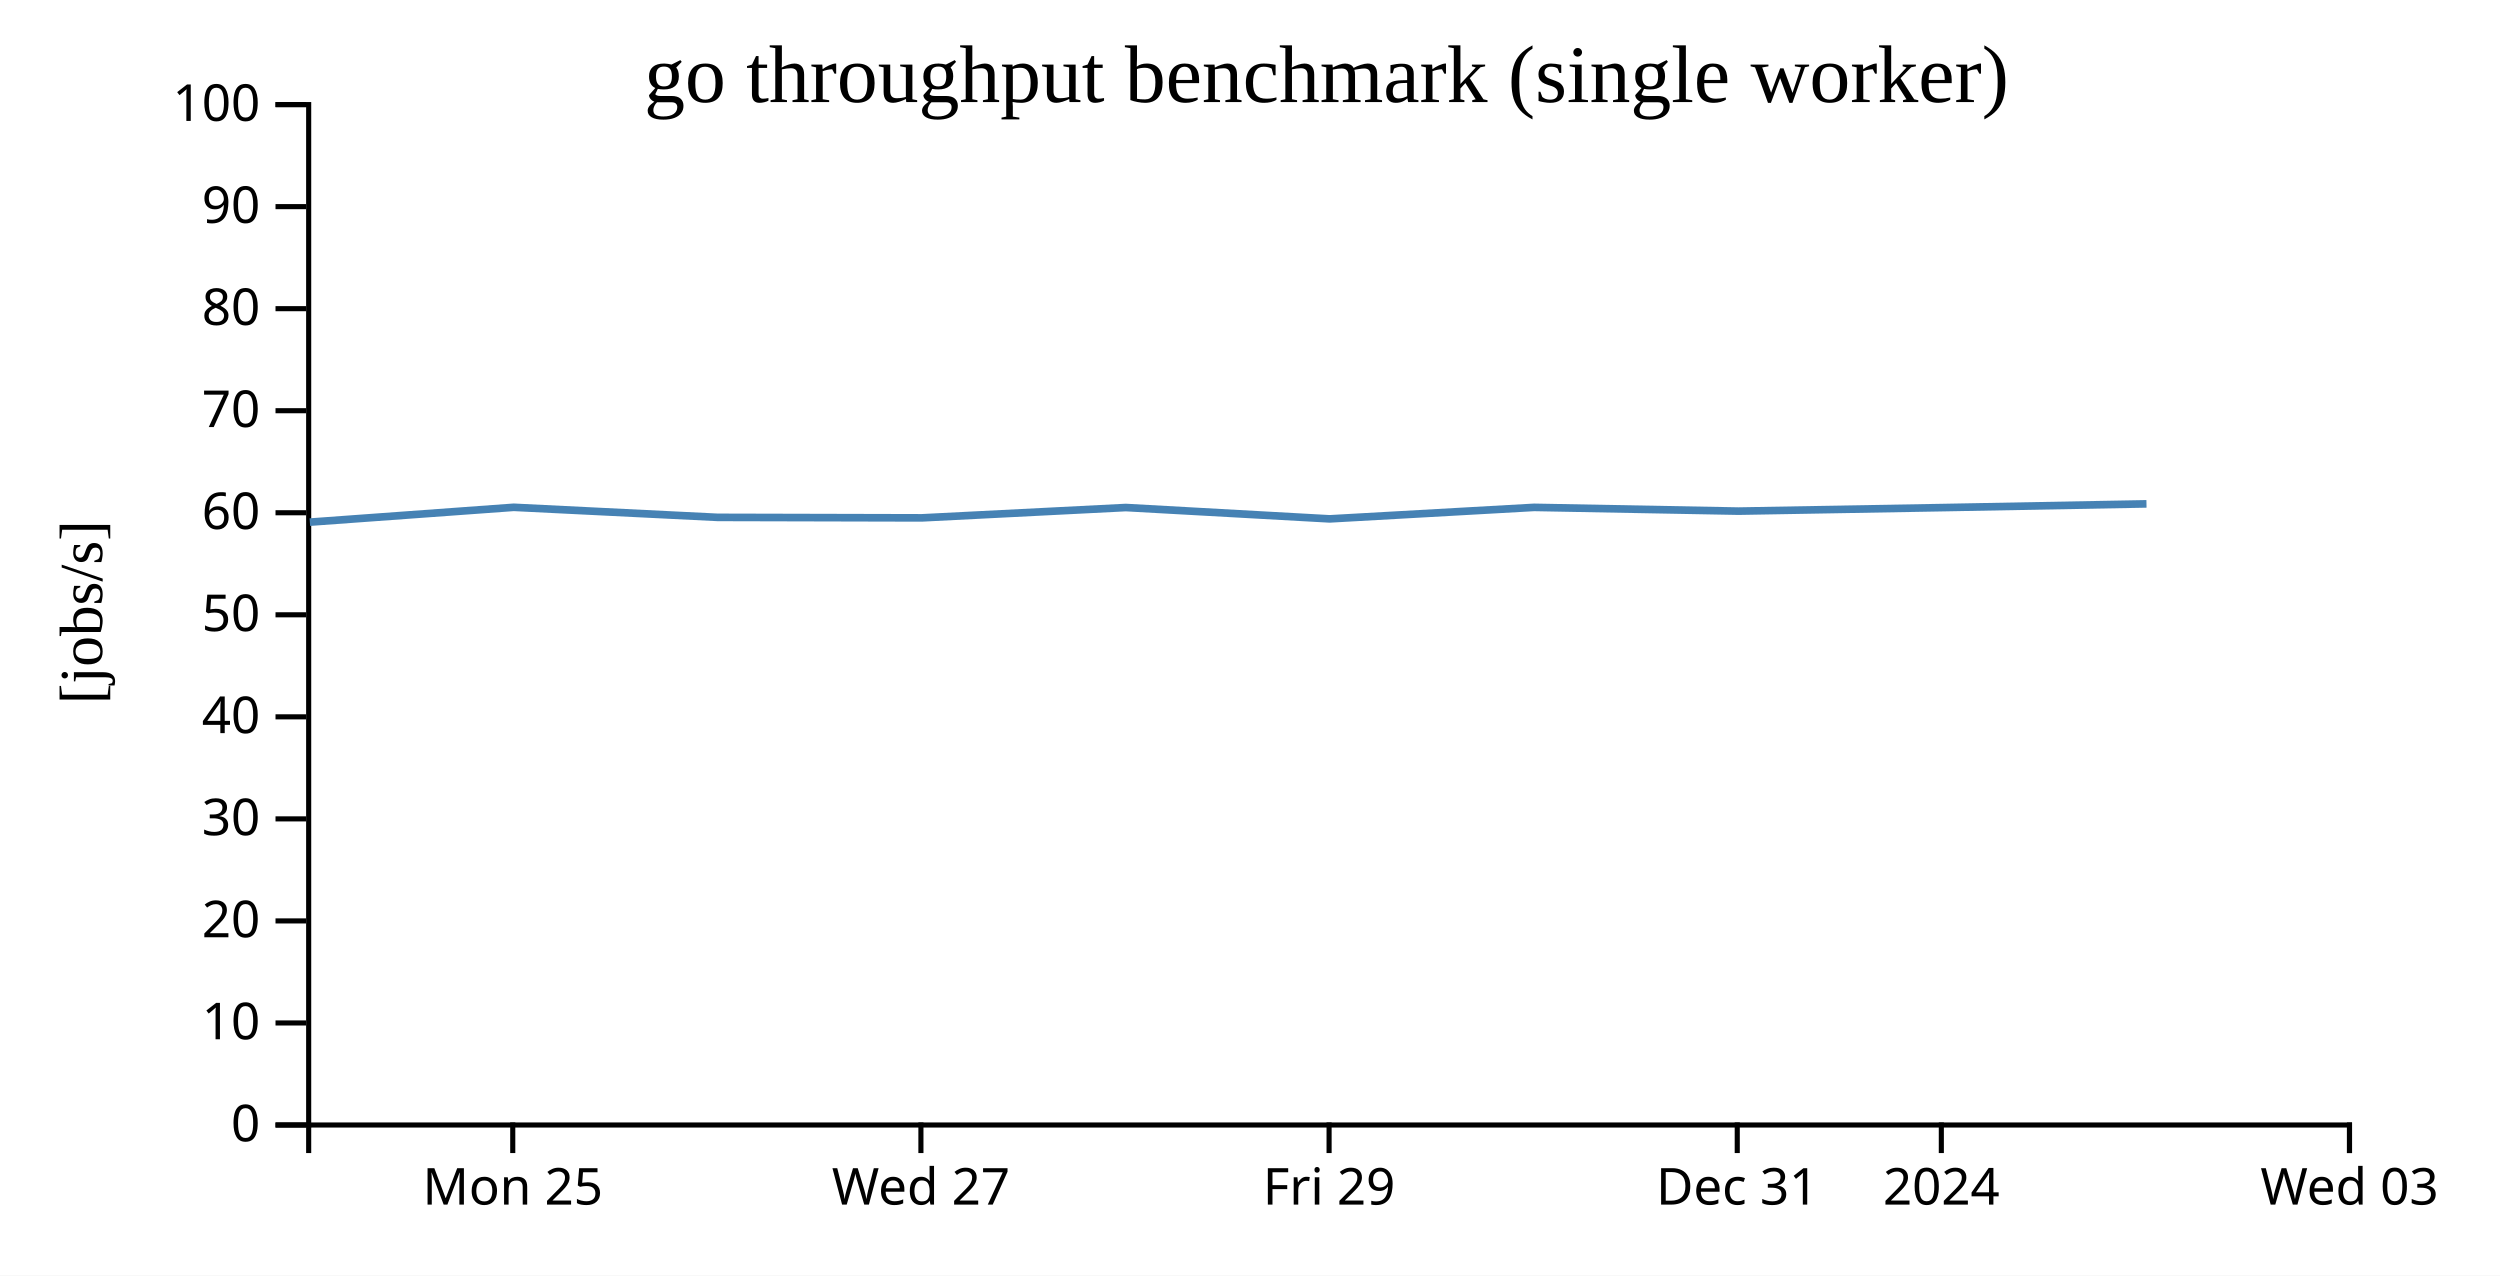
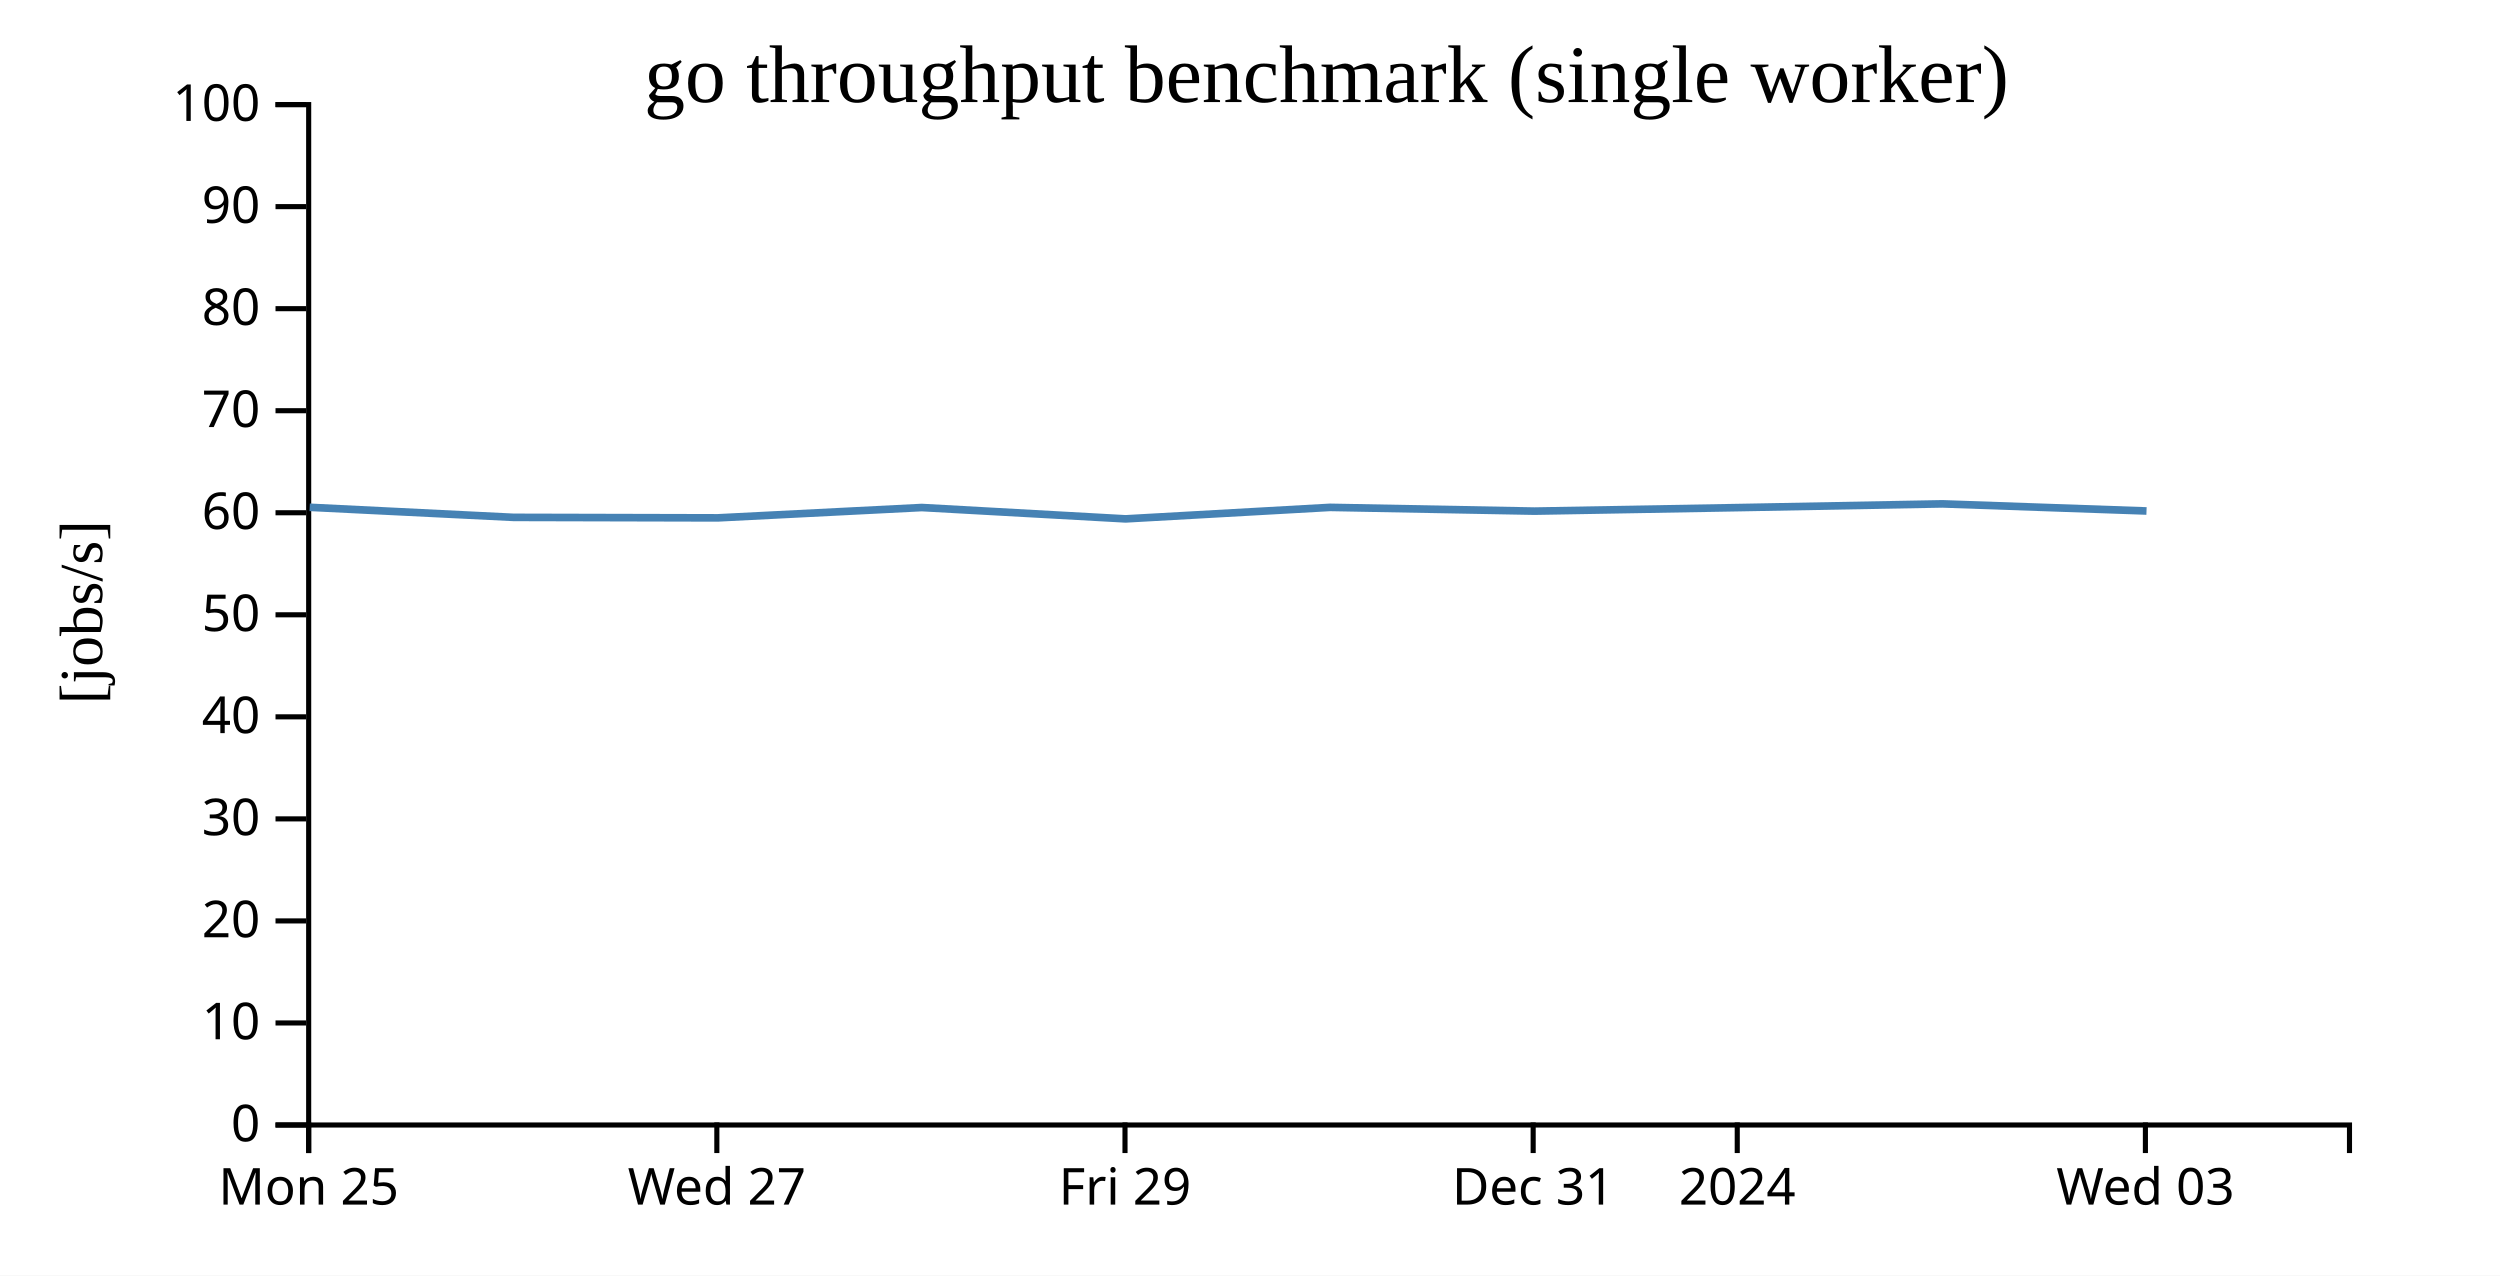
<svg xmlns="http://www.w3.org/2000/svg" width="490" height="250">
  <rect width="100%" height="100%" fill="white" />
  <g transform="translate(60,20)">
    <g transform="translate(0,200)" fill="none" font-size="10" font-family="sans-serif" text-anchor="middle">
      <path class="domain" stroke="currentColor" d="M0.5,6V0.5H400.5V6" />
-       <g class="tick" opacity="1" transform="translate(40.5,0)">
+       <g class="tick" opacity="1" transform="translate(0.5,0)">
        <line stroke="currentColor" y2="6" />
        <text fill="currentColor" y="9" dy="0.71em">Mon 25</text>
      </g>
-       <g class="tick" opacity="1" transform="translate(120.5,0)">
+       <g class="tick" opacity="1" transform="translate(80.5,0)">
        <line stroke="currentColor" y2="6" />
        <text fill="currentColor" y="9" dy="0.71em">Wed 27</text>
      </g>
-       <g class="tick" opacity="1" transform="translate(200.5,0)">
+       <g class="tick" opacity="1" transform="translate(160.5,0)">
        <line stroke="currentColor" y2="6" />
        <text fill="currentColor" y="9" dy="0.71em">Fri 29</text>
      </g>
-       <g class="tick" opacity="1" transform="translate(280.5,0)">
+       <g class="tick" opacity="1" transform="translate(240.5,0)">
        <line stroke="currentColor" y2="6" />
        <text fill="currentColor" y="9" dy="0.71em">Dec 31</text>
      </g>
-       <g class="tick" opacity="1" transform="translate(320.5,0)">
+       <g class="tick" opacity="1" transform="translate(280.5,0)">
        <line stroke="currentColor" y2="6" />
        <text fill="currentColor" y="9" dy="0.71em">2024</text>
      </g>
-       <g class="tick" opacity="1" transform="translate(400.5,0)">
+       <g class="tick" opacity="1" transform="translate(360.5,0)">
        <line stroke="currentColor" y2="6" />
        <text fill="currentColor" y="9" dy="0.71em">Wed 03</text>
      </g>
    </g>
    <g fill="none" font-size="10" font-family="sans-serif" text-anchor="end">
      <path class="domain" stroke="currentColor" d="M-6,200.5H0.5V0.5H-6" />
      <g class="tick" opacity="1" transform="translate(0,200.5)">
        <line stroke="currentColor" x2="-6" />
        <text fill="currentColor" x="-9" dy="0.32em">0</text>
      </g>
      <g class="tick" opacity="1" transform="translate(0,180.5)">
        <line stroke="currentColor" x2="-6" />
        <text fill="currentColor" x="-9" dy="0.32em">10</text>
      </g>
      <g class="tick" opacity="1" transform="translate(0,160.5)">
        <line stroke="currentColor" x2="-6" />
        <text fill="currentColor" x="-9" dy="0.32em">20</text>
      </g>
      <g class="tick" opacity="1" transform="translate(0,140.5)">
        <line stroke="currentColor" x2="-6" />
        <text fill="currentColor" x="-9" dy="0.32em">30</text>
      </g>
      <g class="tick" opacity="1" transform="translate(0,120.5)">
        <line stroke="currentColor" x2="-6" />
        <text fill="currentColor" x="-9" dy="0.32em">40</text>
      </g>
      <g class="tick" opacity="1" transform="translate(0,100.5)">
        <line stroke="currentColor" x2="-6" />
        <text fill="currentColor" x="-9" dy="0.32em">50</text>
      </g>
      <g class="tick" opacity="1" transform="translate(0,80.5)">
        <line stroke="currentColor" x2="-6" />
        <text fill="currentColor" x="-9" dy="0.32em">60</text>
      </g>
      <g class="tick" opacity="1" transform="translate(0,60.5)">
        <line stroke="currentColor" x2="-6" />
        <text fill="currentColor" x="-9" dy="0.32em">70</text>
      </g>
      <g class="tick" opacity="1" transform="translate(0,40.5)">
        <line stroke="currentColor" x2="-6" />
        <text fill="currentColor" x="-9" dy="0.32em">80</text>
      </g>
      <g class="tick" opacity="1" transform="translate(0,20.5)">
        <line stroke="currentColor" x2="-6" />
        <text fill="currentColor" x="-9" dy="0.32em">90</text>
      </g>
      <g class="tick" opacity="1" transform="translate(0,0.5)">
        <line stroke="currentColor" x2="-6" />
        <text fill="currentColor" x="-9" dy="0.32em">100</text>
      </g>
    </g>
    <text text-anchor="middle" style="font-size: 12px" transform="rotate(-90)" y="-40" x="-100">[jobs/s]</text>
    <text text-anchor="middle" style="font-size: 16px" y="0" x="200">go throughput benchmark (single worker)</text>
-     <path fill="none" stroke="steelblue" stroke-width="1.5" d="M0.726,82.339L40.696,79.431L80.662,81.404L120.659,81.503L160.67,79.475L200.613,81.699L240.694,79.445L280.762,80.182L320.788,79.489L360.71,78.758" />
+     <path fill="none" stroke="steelblue" stroke-width="1.5" d="M0.696,79.431L40.662,81.404L80.659,81.503L120.67,79.475L160.613,81.699L200.694,79.445L240.762,80.182L280.788,79.489L320.71,78.758L360.716,80.153" />
  </g>
</svg>
